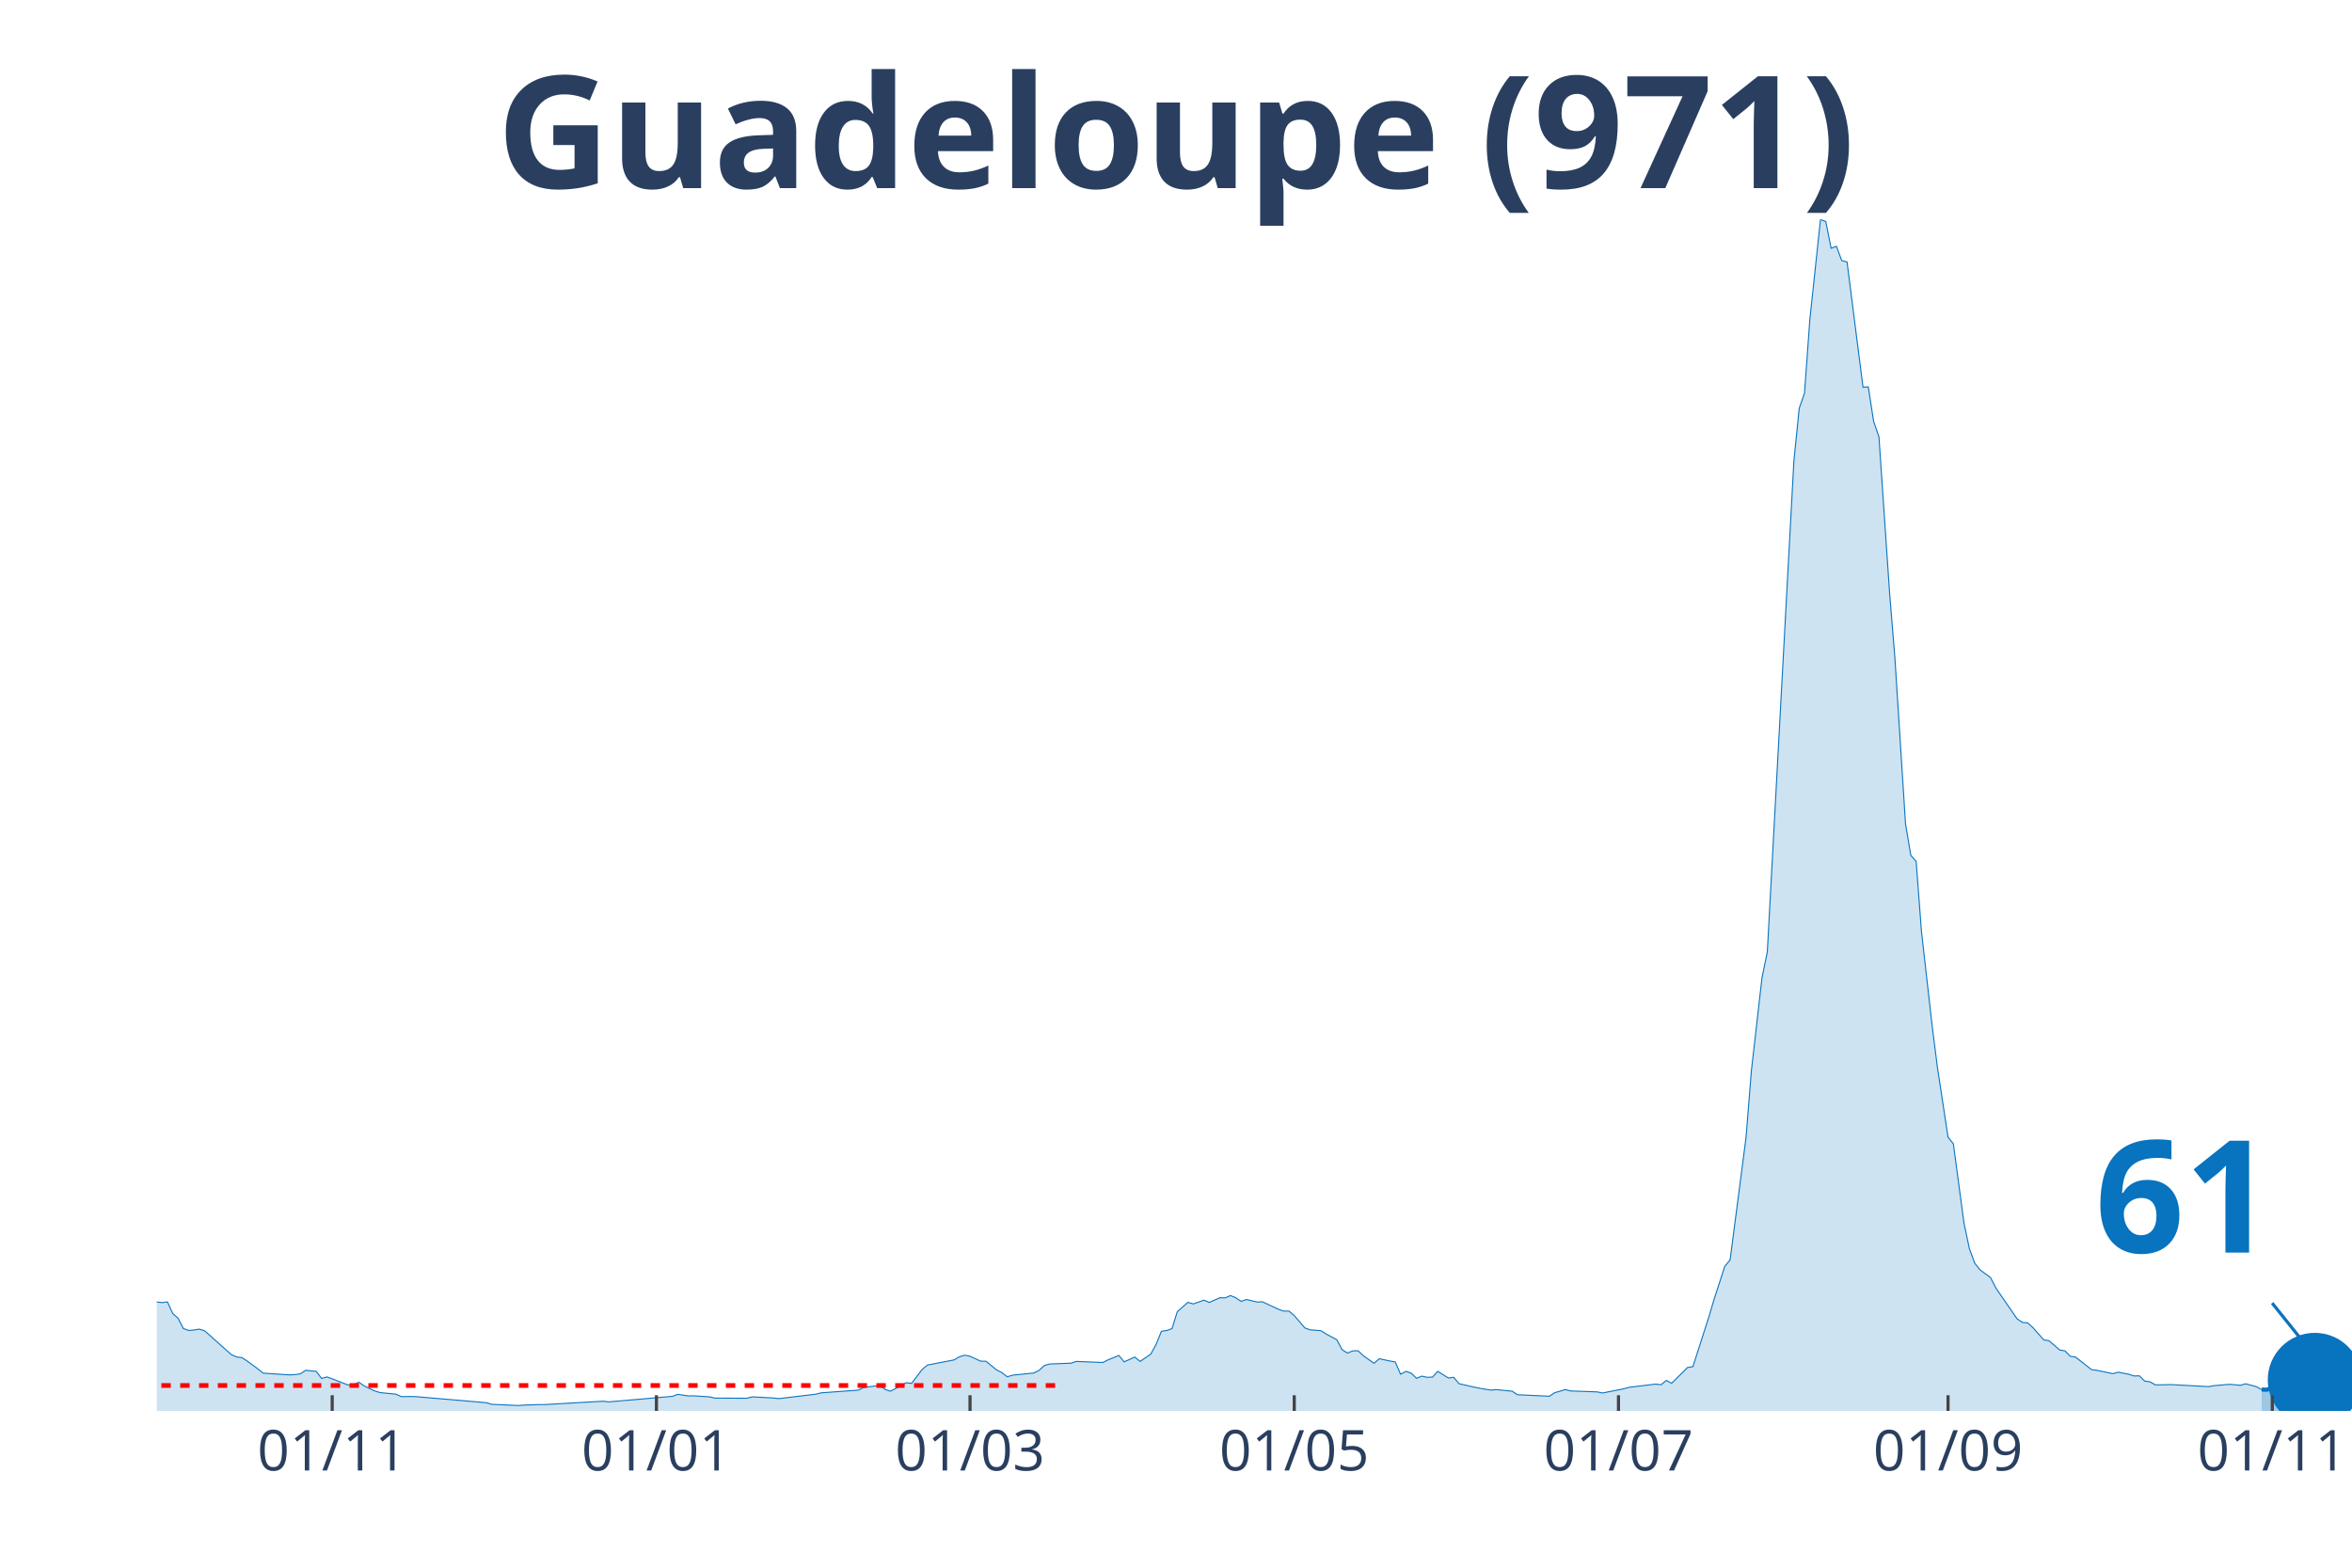
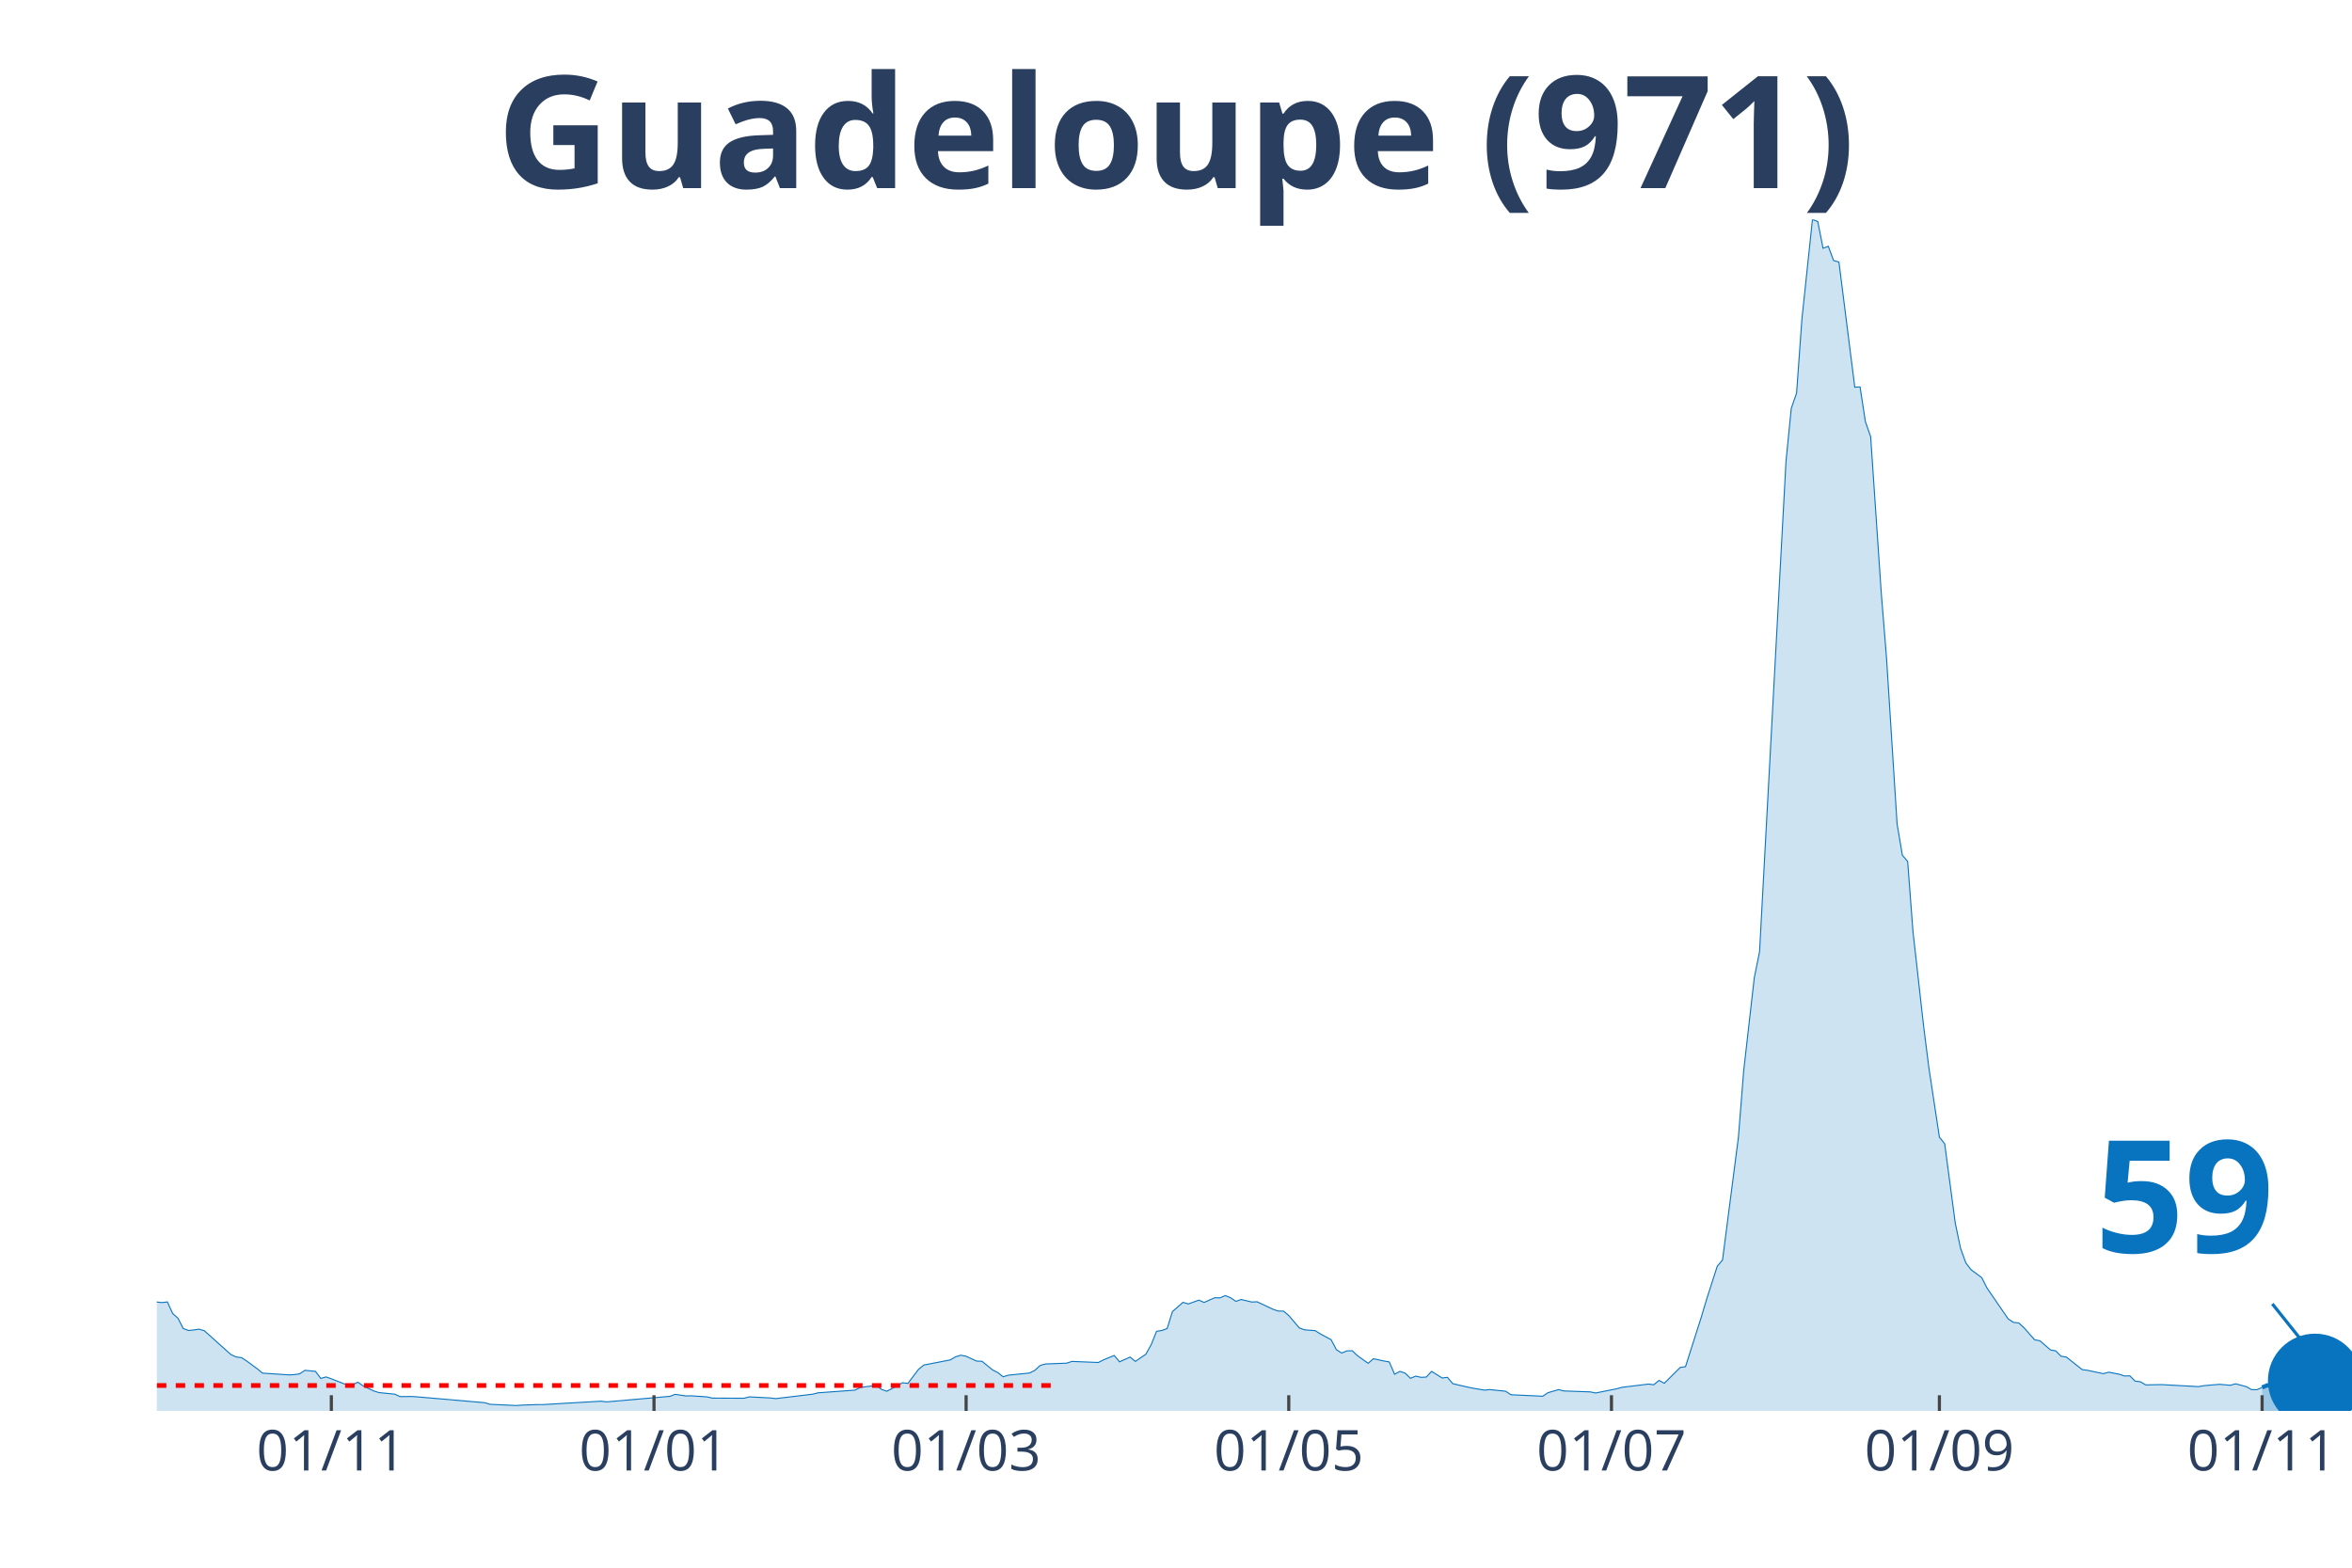
<svg xmlns="http://www.w3.org/2000/svg" class="main-svg" width="1125" height="750" style="" viewBox="0 0 750 500">
  <rect x="0" y="0" width="750" height="500" style="fill: rgb(0, 0, 0); fill-opacity: 0;" />
-   <defs id="defs-84ea90">
+   <defs id="defs-da9918">
    <g class="clips">
-       <clipPath id="clip84ea90xyplot" class="plotclip">
+       <clipPath id="clipda9918xyplot" class="plotclip">
        <rect width="700" height="380" />
      </clipPath>
-       <clipPath class="axesclip" id="clip84ea90x">
+       <clipPath class="axesclip" id="clipda9918x">
        <rect x="50" y="0" width="700" height="500" />
      </clipPath>
-       <clipPath class="axesclip" id="clip84ea90y">
+       <clipPath class="axesclip" id="clipda9918y">
        <rect x="0" y="70" width="750" height="380" />
      </clipPath>
-       <clipPath class="axesclip" id="clip84ea90xy">
+       <clipPath class="axesclip" id="clipda9918xy">
        <rect x="50" y="70" width="700" height="380" />
      </clipPath>
    </g>
    <g class="gradients" />
  </defs>
  <g class="bglayer">
    <rect class="bg" x="50" y="70" width="700" height="380" style="fill: rgb(0, 0, 0); fill-opacity: 0; stroke-width: 0;" />
  </g>
  <g class="layer-below">
    <g class="imagelayer" />
    <g class="shapelayer" />
  </g>
  <g class="cartesianlayer">
    <g class="subplot xy">
      <g class="layer-subplot">
        <g class="shapelayer" />
        <g class="imagelayer" />
      </g>
      <g class="gridlayer">
        <g class="x">
-           <path class="xgrid crisp" transform="translate(105.93,0)" d="M0,70v380" style="stroke: rgb(255, 255, 255); stroke-opacity: 1; stroke-width: 1px;" />
-           <path class="xgrid crisp" transform="translate(209.32,0)" d="M0,70v380" style="stroke: rgb(255, 255, 255); stroke-opacity: 1; stroke-width: 1px;" />
-           <path class="xgrid crisp" transform="translate(309.32,0)" d="M0,70v380" style="stroke: rgb(255, 255, 255); stroke-opacity: 1; stroke-width: 1px;" />
-           <path class="xgrid crisp" transform="translate(412.71,0)" d="M0,70v380" style="stroke: rgb(255, 255, 255); stroke-opacity: 1; stroke-width: 1px;" />
-           <path class="xgrid crisp" transform="translate(516.1,0)" d="M0,70v380" style="stroke: rgb(255, 255, 255); stroke-opacity: 1; stroke-width: 1px;" />
-           <path class="xgrid crisp" transform="translate(621.19,0)" d="M0,70v380" style="stroke: rgb(255, 255, 255); stroke-opacity: 1; stroke-width: 1px;" />
-           <path class="xgrid crisp" transform="translate(724.58,0)" d="M0,70v380" style="stroke: rgb(255, 255, 255); stroke-opacity: 1; stroke-width: 1px;" />
+           <path class="xgrid crisp" transform="translate(105.66,0)" d="M0,70v380" style="stroke: rgb(255, 255, 255); stroke-opacity: 1; stroke-width: 1px;" />
+           <path class="xgrid crisp" transform="translate(208.55,0)" d="M0,70v380" style="stroke: rgb(255, 255, 255); stroke-opacity: 1; stroke-width: 1px;" />
+           <path class="xgrid crisp" transform="translate(308.07,0)" d="M0,70v380" style="stroke: rgb(255, 255, 255); stroke-opacity: 1; stroke-width: 1px;" />
+           <path class="xgrid crisp" transform="translate(410.96,0)" d="M0,70v380" style="stroke: rgb(255, 255, 255); stroke-opacity: 1; stroke-width: 1px;" />
+           <path class="xgrid crisp" transform="translate(513.86,0)" d="M0,70v380" style="stroke: rgb(255, 255, 255); stroke-opacity: 1; stroke-width: 1px;" />
+           <path class="xgrid crisp" transform="translate(618.43,0)" d="M0,70v380" style="stroke: rgb(255, 255, 255); stroke-opacity: 1; stroke-width: 1px;" />
+           <path class="xgrid crisp" transform="translate(721.33,0)" d="M0,70v380" style="stroke: rgb(255, 255, 255); stroke-opacity: 1; stroke-width: 1px;" />
        </g>
        <g class="y" />
      </g>
      <g class="zerolinelayer" />
      <path class="xlines-below" />
      <path class="ylines-below" />
      <g class="overlines-below" />
      <g class="xaxislayer-below" />
      <g class="yaxislayer-below" />
      <g class="overaxes-below" />
-       <g class="plot" transform="translate(50, 70)" clip-path="url('#clip84ea90xyplot')">
+       <g class="plot" transform="translate(50, 70)" clip-path="url('#clipda9918xyplot')">
        <g class="scatterlayer mlayer">
-           <g class="trace scatter trace497259" style="stroke-miterlimit: 2;">
+           <g class="trace scatter trace25a86f" style="stroke-miterlimit: 2;">
            <g class="fills">
              <g>
-                 <path class="js-fill" d="M671.19,380L-230.51,380L-230.51,380L-128.81,379.48L-127.12,379.57L-115.25,379.4L-113.56,378.28L-108.47,377.5L-106.78,377.63L-101.69,378.24L-100,378.97L-89.83,377.29L-88.14,375.83L-77.97,369.84L-76.27,368.38L-72.88,365.58L-71.19,365.63L-67.8,365.63L-66.1,362.4L-59.32,352.72L-57.63,352.2L-55.93,351.86L-54.24,348.5L-49.15,344.37L-47.46,342.13L-44.07,342.18L-42.37,343.38L-40.68,340.97L-38.98,341.44L-37.29,339.34L-35.59,340.24L-23.73,330.82L-22.03,331.81L-20.34,331.2L-18.64,329.27L-16.95,328.79L-15.25,331.46L-13.56,333.01L-11.86,333.18L-10.17,333.05L-8.47,333.91L-5.08,341.1L-3.39,341.66L0,345.27L1.69,345.45L3.39,345.23L5.08,348.93L6.78,350.44L8.47,353.71L10.17,354.35L11.86,354.18L13.56,353.92L15.25,354.44L23.73,362.01L25.42,362.79L27.12,363L28.81,364.08L32.2,366.57L33.9,367.95L42.37,368.51L44.07,368.42L45.76,368.17L47.46,367.05L50.85,367.39L52.54,369.63L54.24,369.16L55.93,369.76L61.02,371.74L62.71,371.7L64.41,370.83L66.1,372L69.49,373.63L71.19,374.15L76.27,374.66L77.97,375.44L81.36,375.4L83.05,375.48L105.08,377.38L106.78,377.89L115.25,378.28L116.95,378.15L122.03,377.98L123.73,377.98L142.37,376.9L144.07,377.12L164.41,375.35L166.1,374.71L169.49,375.22L171.19,375.18L176.27,375.52L177.97,375.91L188.14,375.96L189.83,375.52L196.61,375.87L198.31,376.08L210.17,374.66L211.86,374.23L223.73,373.37L225.42,372.51L230.51,371.87L232.2,373.12L233.9,373.72L235.59,372.86L238.98,371.01L240.68,371.22L244.07,366.75L245.76,365.37L254.24,363.73L255.93,362.74L257.63,362.23L259.32,362.57L262.71,364.12L264.41,364.16L267.8,366.92L269.49,367.78L271.19,369.11L272.88,368.6L279.66,367.91L281.36,367.05L283.05,365.5L284.75,365.03L291.53,364.77L293.22,364.21L301.69,364.55L303.39,363.69L306.78,362.31L308.47,364.34L311.86,362.83L313.56,364.21L316.95,361.88L318.64,358.83L320.34,354.61L322.03,354.35L323.73,353.75L325.42,348.33L328.81,345.36L330.51,345.88L333.9,344.67L335.59,345.4L338.98,343.9L340.68,343.94L342.37,343.21L344.07,343.9L345.76,345.06L347.46,344.46L350.85,345.27L352.54,345.19L357.63,347.56L359.32,348.16L361.02,348.16L362.71,349.58L366.1,353.54L367.8,354.14L371.19,354.4L372.88,355.47L376.27,357.28L377.97,360.46L379.66,361.54L381.36,360.85L383.05,360.81L384.75,362.4L388.14,364.81L389.83,363.35L393.22,364.08L394.92,364.38L396.61,368.3L398.31,367.39L400,367.95L401.69,369.59L403.39,368.9L405.08,369.29L406.78,369.2L408.47,367.39L411.86,369.5L413.56,369.29L415.25,371.31L416.95,371.7L420.34,372.47L422.03,372.81L425.42,373.37L427.12,373.2L432.2,373.72L433.9,374.84L444.07,375.31L445.76,374.19L449.15,373.2L450.85,373.63L459.32,373.93L461.02,374.28L467.8,372.94L469.49,372.47L477.97,371.44L479.66,371.65L481.36,370.28L483.05,371.18L488.14,366.14L489.83,365.89L494.92,350.01L496.61,344.33L500,333.87L501.69,331.85L506.78,292.73L508.47,271.56L511.86,241.87L513.56,233.57L522.03,77.07L523.73,60.24L525.42,55.38L527.12,31.89L530.51,0L532.2,0.65L533.9,9.17L535.59,8.56L537.29,13.12L538.98,13.55L544.07,53.49L545.76,53.4L547.46,64.42L549.15,69.28L552.54,118.98L554.24,139.85L557.63,192.78L559.32,202.8L561.02,204.74L562.71,227.07L566.1,257.02L567.8,270.45L571.19,292.69L572.88,294.8L576.27,320.1L577.97,328.15L579.66,332.8L581.36,334.99L584.75,337.49L586.44,340.8L593.22,350.65L594.92,351.77L596.61,351.94L598.31,353.49L601.69,357.32L603.39,357.62L606.78,360.55L608.47,360.85L610.17,362.57L611.86,362.83L616.95,366.83L618.64,367.05L623.73,368.12L625.42,367.65L628.81,368.3L630.51,368.86L632.2,368.81L633.9,370.49L635.59,370.71L637.29,371.7L642.37,371.61L644.07,371.7L654.24,372.25L655.93,371.95L659.32,371.65L661.02,371.52L664.41,371.82L666.1,371.35L669.49,372.25L671.19,373.2" style="fill: rgb(8, 115, 191); fill-opacity: 0.2; stroke-width: 0;" />
+                 <path class="js-fill" d="M671.33,380L-229.4,380L-229.4,380L-128.19,379.48L-126.51,379.57L-114.7,379.4L-113.01,378.28L-107.95,377.5L-106.27,377.63L-101.2,378.24L-99.52,378.97L-89.4,377.29L-87.71,375.83L-77.59,369.84L-75.9,368.38L-72.53,365.58L-70.84,365.63L-67.47,365.63L-65.78,362.4L-59.04,352.72L-57.35,352.2L-55.66,351.86L-53.98,348.5L-48.92,344.37L-47.23,342.13L-43.86,342.18L-42.17,343.38L-40.48,340.97L-38.8,341.44L-37.11,339.34L-35.42,340.24L-23.61,330.82L-21.93,331.81L-20.24,331.2L-18.55,329.27L-16.87,328.79L-15.18,331.46L-13.49,333.01L-11.81,333.18L-10.12,333.05L-8.43,333.91L-5.06,341.1L-3.37,341.66L0,345.27L1.69,345.45L3.37,345.23L5.06,348.93L6.75,350.44L8.43,353.71L10.12,354.35L11.81,354.18L13.49,353.92L15.18,354.44L23.61,362.01L25.3,362.79L26.99,363L28.67,364.08L32.05,366.57L33.73,367.95L42.17,368.51L43.86,368.42L45.54,368.17L47.23,367.05L50.6,367.39L52.29,369.63L53.98,369.16L55.66,369.76L60.72,371.74L62.41,371.7L64.1,370.83L65.78,372L69.16,373.63L70.84,374.15L75.9,374.66L77.59,375.44L80.96,375.4L82.65,375.48L104.58,377.38L106.27,377.89L114.7,378.28L116.39,378.15L121.45,377.98L123.13,377.98L141.69,376.9L143.37,377.12L163.61,375.35L165.3,374.71L168.67,375.22L170.36,375.18L175.42,375.52L177.11,375.91L187.23,375.96L188.92,375.52L195.66,375.87L197.35,376.08L209.16,374.66L210.84,374.23L222.65,373.37L224.34,372.51L229.4,371.87L231.08,373.12L232.77,373.72L234.46,372.86L237.83,371.01L239.52,371.22L242.89,366.75L244.58,365.37L253.01,363.73L254.7,362.74L256.39,362.23L258.07,362.57L261.45,364.12L263.13,364.16L266.51,366.92L268.19,367.78L269.88,369.11L271.57,368.6L278.31,367.91L280,367.05L281.69,365.5L283.37,365.03L290.12,364.77L291.81,364.21L300.24,364.55L301.93,363.69L305.3,362.31L306.99,364.34L310.36,362.83L312.05,364.21L315.42,361.88L317.11,358.83L318.8,354.61L320.48,354.35L322.17,353.75L323.86,348.33L327.23,345.36L328.92,345.88L332.29,344.67L333.98,345.4L337.35,343.9L339.04,343.94L340.72,343.21L342.41,343.9L344.1,345.06L345.78,344.46L349.16,345.27L350.84,345.19L355.9,347.56L357.59,348.16L359.28,348.16L360.96,349.58L364.34,353.54L366.02,354.14L369.4,354.4L371.08,355.47L374.46,357.28L376.14,360.46L377.83,361.54L379.52,360.85L381.2,360.81L382.89,362.4L386.27,364.81L387.95,363.35L391.33,364.08L393.01,364.38L394.7,368.3L396.39,367.39L398.07,367.95L399.76,369.59L401.45,368.9L403.13,369.29L404.82,369.2L406.51,367.39L409.88,369.5L411.57,369.29L413.25,371.31L414.94,371.7L418.31,372.47L420,372.81L423.37,373.37L425.06,373.2L430.12,373.72L431.81,374.84L441.93,375.31L443.61,374.19L446.99,373.2L448.67,373.63L457.11,373.93L458.8,374.28L465.54,372.94L467.23,372.47L475.66,371.44L477.35,371.65L479.04,370.28L480.72,371.18L485.78,366.14L487.47,365.89L492.53,350.01L494.22,344.33L497.59,333.87L499.28,331.85L504.34,292.73L506.02,271.56L509.4,241.87L511.08,233.57L519.52,77.07L521.2,60.24L522.89,55.38L524.58,31.89L527.95,0L529.64,0.65L531.33,9.17L533.01,8.56L534.7,13.12L536.39,13.55L541.45,53.49L543.13,53.4L544.82,64.42L546.51,69.28L549.88,118.98L551.57,139.85L554.94,192.78L556.63,202.8L558.31,204.74L560,227.07L563.37,257.02L565.06,270.45L568.43,292.69L570.12,294.8L573.49,320.1L575.18,328.15L576.87,332.8L578.55,334.99L581.93,337.49L583.61,340.8L590.36,350.65L592.05,351.77L593.73,351.94L595.42,353.49L598.8,357.32L600.48,357.62L603.86,360.55L605.54,360.85L607.23,362.57L608.92,362.83L613.98,366.83L615.66,367.05L620.72,368.12L622.41,367.65L625.78,368.3L627.47,368.86L629.16,368.81L630.84,370.49L632.53,370.71L634.22,371.7L639.28,371.61L640.96,371.7L651.08,372.25L652.77,371.95L656.14,371.65L657.83,371.52L661.2,371.82L662.89,371.35L666.27,372.25L667.95,373.2L669.64,373.24L671.33,372.51" style="fill: rgb(8, 115, 191); fill-opacity: 0.2; stroke-width: 0;" />
              </g>
            </g>
            <g class="errorbars" />
            <g class="lines">
-               <path class="js-line" d="M-230.51,380L-128.81,379.48L-127.12,379.57L-115.25,379.4L-113.56,378.28L-108.47,377.5L-106.78,377.63L-101.69,378.24L-100,378.97L-89.83,377.29L-88.14,375.83L-77.97,369.84L-76.27,368.38L-72.88,365.58L-71.19,365.63L-67.8,365.63L-66.1,362.4L-59.32,352.72L-57.63,352.2L-55.93,351.86L-54.24,348.5L-49.15,344.37L-47.46,342.13L-44.07,342.18L-42.37,343.38L-40.68,340.97L-38.98,341.44L-37.29,339.34L-35.59,340.24L-23.73,330.82L-22.03,331.81L-20.34,331.2L-18.64,329.27L-16.95,328.79L-15.25,331.46L-13.56,333.01L-11.86,333.18L-10.17,333.05L-8.47,333.91L-5.08,341.1L-3.39,341.66L0,345.27L1.69,345.45L3.39,345.23L5.08,348.93L6.78,350.44L8.47,353.71L10.17,354.35L11.86,354.18L13.56,353.92L15.25,354.44L23.73,362.01L25.42,362.79L27.12,363L28.81,364.08L32.2,366.57L33.9,367.95L42.37,368.51L44.07,368.42L45.76,368.17L47.46,367.05L50.85,367.39L52.54,369.63L54.24,369.16L55.93,369.76L61.02,371.74L62.71,371.7L64.41,370.83L66.1,372L69.49,373.63L71.19,374.15L76.27,374.66L77.97,375.44L81.36,375.4L83.05,375.48L105.08,377.38L106.78,377.89L115.25,378.28L116.95,378.15L122.03,377.98L123.73,377.98L142.37,376.9L144.07,377.12L164.41,375.35L166.1,374.71L169.49,375.22L171.19,375.18L176.27,375.52L177.97,375.91L188.14,375.96L189.83,375.52L196.61,375.87L198.31,376.08L210.17,374.66L211.86,374.23L223.73,373.37L225.42,372.51L230.51,371.87L232.2,373.12L233.9,373.72L235.59,372.86L238.98,371.01L240.68,371.22L244.07,366.75L245.76,365.37L254.24,363.73L255.93,362.74L257.63,362.23L259.32,362.57L262.71,364.12L264.41,364.16L267.8,366.92L269.49,367.78L271.19,369.11L272.88,368.6L279.66,367.91L281.36,367.05L283.05,365.5L284.75,365.03L291.53,364.77L293.22,364.21L301.69,364.55L303.39,363.69L306.78,362.31L308.47,364.34L311.86,362.83L313.56,364.21L316.95,361.88L318.64,358.83L320.34,354.61L322.03,354.35L323.73,353.75L325.42,348.33L328.81,345.36L330.51,345.88L333.9,344.67L335.59,345.4L338.98,343.9L340.68,343.94L342.37,343.21L344.07,343.9L345.76,345.06L347.46,344.46L350.85,345.27L352.54,345.19L357.63,347.56L359.32,348.16L361.02,348.16L362.71,349.58L366.1,353.54L367.8,354.14L371.19,354.4L372.88,355.47L376.27,357.28L377.97,360.46L379.66,361.54L381.36,360.85L383.05,360.81L384.75,362.4L388.14,364.81L389.83,363.35L393.22,364.08L394.92,364.38L396.61,368.3L398.31,367.39L400,367.95L401.69,369.59L403.39,368.9L405.08,369.29L406.78,369.2L408.47,367.39L411.86,369.5L413.56,369.29L415.25,371.31L416.95,371.7L420.34,372.47L422.03,372.81L425.42,373.37L427.12,373.2L432.2,373.72L433.9,374.84L444.07,375.31L445.76,374.19L449.15,373.2L450.85,373.63L459.32,373.93L461.02,374.28L467.8,372.94L469.49,372.47L477.97,371.44L479.66,371.65L481.36,370.28L483.05,371.18L488.14,366.14L489.83,365.89L494.92,350.01L496.61,344.33L500,333.87L501.69,331.85L506.78,292.73L508.47,271.56L511.86,241.87L513.56,233.57L522.03,77.07L523.73,60.24L525.42,55.38L527.12,31.89L530.51,0L532.2,0.65L533.9,9.17L535.59,8.56L537.29,13.12L538.98,13.55L544.07,53.49L545.76,53.4L547.46,64.42L549.15,69.28L552.54,118.98L554.24,139.85L557.63,192.78L559.32,202.8L561.02,204.74L562.71,227.07L566.1,257.02L567.8,270.45L571.19,292.69L572.88,294.8L576.27,320.1L577.97,328.15L579.66,332.8L581.36,334.99L584.75,337.49L586.44,340.8L593.22,350.65L594.92,351.77L596.61,351.94L598.31,353.49L601.69,357.32L603.39,357.62L606.78,360.55L608.47,360.85L610.17,362.57L611.86,362.83L616.95,366.83L618.64,367.05L623.73,368.12L625.42,367.65L628.81,368.3L630.51,368.86L632.2,368.81L633.9,370.49L635.59,370.71L637.29,371.7L642.37,371.61L644.07,371.7L654.24,372.25L655.93,371.95L659.32,371.65L661.02,371.52L664.41,371.82L666.1,371.35L669.49,372.25L671.19,373.2" style="vector-effect: non-scaling-stroke; fill: none; stroke: rgb(8, 115, 191); stroke-opacity: 1; stroke-width: 0.5px; opacity: 1;" />
+               <path class="js-line" d="M-229.4,380L-128.19,379.48L-126.51,379.57L-114.7,379.4L-113.01,378.28L-107.95,377.5L-106.27,377.63L-101.2,378.24L-99.52,378.97L-89.4,377.29L-87.71,375.83L-77.59,369.84L-75.9,368.38L-72.53,365.58L-70.84,365.63L-67.47,365.63L-65.78,362.4L-59.04,352.72L-57.35,352.2L-55.66,351.86L-53.98,348.5L-48.92,344.37L-47.23,342.13L-43.86,342.18L-42.17,343.38L-40.48,340.97L-38.8,341.44L-37.11,339.34L-35.42,340.24L-23.61,330.82L-21.93,331.81L-20.24,331.2L-18.55,329.27L-16.87,328.79L-15.18,331.46L-13.49,333.01L-11.81,333.18L-10.12,333.05L-8.43,333.91L-5.06,341.1L-3.37,341.66L0,345.27L1.69,345.45L3.37,345.23L5.06,348.93L6.75,350.44L8.43,353.71L10.12,354.35L11.81,354.18L13.49,353.92L15.18,354.44L23.61,362.01L25.3,362.79L26.99,363L28.67,364.08L32.05,366.57L33.73,367.95L42.17,368.51L43.86,368.42L45.54,368.17L47.23,367.05L50.6,367.39L52.29,369.63L53.98,369.16L55.66,369.76L60.72,371.74L62.41,371.7L64.1,370.83L65.78,372L69.16,373.63L70.84,374.15L75.9,374.66L77.59,375.44L80.96,375.4L82.65,375.48L104.58,377.38L106.27,377.89L114.7,378.28L116.39,378.15L121.45,377.98L123.13,377.98L141.69,376.9L143.37,377.12L163.61,375.35L165.3,374.71L168.67,375.22L170.36,375.18L175.42,375.52L177.11,375.91L187.23,375.96L188.92,375.52L195.66,375.87L197.35,376.08L209.16,374.66L210.84,374.23L222.65,373.37L224.34,372.51L229.4,371.87L231.08,373.12L232.77,373.72L234.46,372.86L237.83,371.01L239.52,371.22L242.89,366.75L244.58,365.37L253.01,363.73L254.7,362.74L256.39,362.23L258.07,362.57L261.45,364.12L263.13,364.16L266.51,366.92L268.19,367.78L269.88,369.11L271.57,368.6L278.31,367.91L280,367.05L281.69,365.5L283.37,365.03L290.12,364.77L291.81,364.21L300.24,364.55L301.93,363.69L305.3,362.31L306.99,364.34L310.36,362.83L312.05,364.21L315.42,361.88L317.11,358.83L318.8,354.61L320.48,354.35L322.17,353.75L323.86,348.33L327.23,345.36L328.92,345.88L332.29,344.67L333.98,345.4L337.35,343.9L339.04,343.94L340.72,343.21L342.41,343.9L344.1,345.06L345.78,344.46L349.16,345.27L350.84,345.19L355.9,347.56L357.59,348.16L359.28,348.16L360.96,349.58L364.34,353.54L366.02,354.14L369.4,354.4L371.08,355.47L374.46,357.28L376.14,360.46L377.83,361.54L379.52,360.85L381.2,360.81L382.89,362.4L386.27,364.81L387.95,363.35L391.33,364.08L393.01,364.38L394.7,368.3L396.39,367.39L398.07,367.95L399.76,369.59L401.45,368.9L403.13,369.29L404.82,369.2L406.51,367.39L409.88,369.5L411.57,369.29L413.25,371.31L414.94,371.7L418.31,372.47L420,372.81L423.37,373.37L425.06,373.2L430.12,373.72L431.81,374.84L441.93,375.31L443.61,374.19L446.99,373.2L448.67,373.63L457.11,373.93L458.8,374.28L465.54,372.94L467.23,372.47L475.66,371.44L477.35,371.65L479.04,370.28L480.72,371.18L485.78,366.14L487.47,365.89L492.53,350.01L494.22,344.33L497.59,333.87L499.28,331.85L504.34,292.73L506.02,271.56L509.4,241.87L511.08,233.57L519.52,77.07L521.2,60.24L522.89,55.38L524.58,31.89L527.95,0L529.64,0.65L531.33,9.17L533.01,8.56L534.7,13.12L536.39,13.55L541.45,53.49L543.13,53.4L544.82,64.42L546.51,69.28L549.88,118.98L551.57,139.85L554.94,192.78L556.63,202.8L558.31,204.74L560,227.07L563.37,257.02L565.06,270.45L568.43,292.69L570.12,294.8L573.49,320.1L575.18,328.15L576.87,332.8L578.55,334.99L581.93,337.49L583.61,340.8L590.36,350.65L592.05,351.77L593.73,351.94L595.42,353.49L598.8,357.32L600.48,357.62L603.86,360.55L605.54,360.85L607.23,362.57L608.92,362.83L613.98,366.83L615.66,367.05L620.72,368.12L622.41,367.65L625.78,368.3L627.47,368.86L629.16,368.81L630.84,370.49L632.53,370.71L634.22,371.7L639.28,371.61L640.96,371.7L651.08,372.25L652.77,371.95L656.14,371.65L657.83,371.52L661.2,371.82L662.89,371.35L666.27,372.25L667.95,373.2L669.64,373.24L671.33,372.51" style="vector-effect: non-scaling-stroke; fill: none; stroke: rgb(8, 115, 191); stroke-opacity: 1; stroke-width: 0.5px; opacity: 1;" />
            </g>
            <g class="points" />
            <g class="text" />
          </g>
-           <g class="trace scatter trace0c0c24" style="stroke-miterlimit: 2;">
+           <g class="trace scatter trace5ff9d5" style="stroke-miterlimit: 2;">
            <g class="fills">
              <g>
-                 <path class="js-fill" d="M688.14,380L671.19,380L671.19,373.2L672.88,373.24L674.58,372.51L676.27,371.87L677.97,372.04L679.66,372.13L681.36,370.32L683.05,369.59L684.75,369.97L686.44,370.92L688.14,370.1" style="fill: rgb(8, 115, 191); fill-opacity: 0.4; stroke-width: 0;" />
+                 <path class="js-fill" d="M688.19,380L671.33,380L671.33,372.51L673.01,371.82L674.7,372.04L676.39,372.13L678.07,370.32L679.76,369.59L681.45,369.97L683.13,370.92L684.82,370.15L688.19,370.36" style="fill: rgb(8, 115, 191); fill-opacity: 0.4; stroke-width: 0;" />
              </g>
            </g>
            <g class="errorbars" />
            <g class="lines">
-               <path class="js-line" d="M671.19,373.2L672.88,373.24L674.58,372.51L676.27,371.87L677.97,372.04L679.66,372.13L681.36,370.32L683.05,369.59L684.75,369.97L686.44,370.92L688.14,370.1" style="vector-effect: non-scaling-stroke; fill: none; stroke: rgb(8, 115, 191); stroke-opacity: 1; stroke-width: 2px; opacity: 1;" />
+               <path class="js-line" d="M671.33,372.51L673.01,371.82L674.7,372.04L676.39,372.13L678.07,370.32L679.76,369.59L681.45,369.97L683.13,370.92L684.82,370.15L688.19,370.36" style="vector-effect: non-scaling-stroke; fill: none; stroke: rgb(8, 115, 191); stroke-opacity: 1; stroke-width: 2px; opacity: 1;" />
            </g>
            <g class="points" />
            <g class="text" />
          </g>
-           <g class="trace scatter trace0b5c18" style="stroke-miterlimit: 2; opacity: 1;">
+           <g class="trace scatter trace98ea27" style="stroke-miterlimit: 2; opacity: 1;">
            <g class="fills" />
            <g class="errorbars" />
            <g class="lines" />
            <g class="points">
-               <path class="point" transform="translate(688.14,370.1)" d="M15,0A15,15 0 1,1 0,-15A15,15 0 0,1 15,0Z" style="opacity: 1; stroke-width: 0px; fill: rgb(8, 115, 191); fill-opacity: 1;" />
+               <path class="point" transform="translate(688.19,370.36)" d="M15,0A15,15 0 1,1 0,-15A15,15 0 0,1 15,0Z" style="opacity: 1; stroke-width: 0px; fill: rgb(8, 115, 191); fill-opacity: 1;" />
            </g>
            <g class="text" />
          </g>
        </g>
      </g>
      <g class="overplot" />
      <path class="xlines-above crisp" style="fill: none; stroke-width: 1px; stroke: rgb(0, 0, 0); stroke-opacity: 0;" d="" />
      <path class="ylines-above crisp" style="fill: none;" d="M0,0" />
      <g class="overlines-above" />
      <g class="xaxislayer-above">
-         <path class="xtick ticks crisp" d="M0,450v-5" transform="translate(105.93,0)" style="stroke: rgb(68, 68, 68); stroke-opacity: 1; stroke-width: 1px;" />
-         <path class="xtick ticks crisp" d="M0,450v-5" transform="translate(209.32,0)" style="stroke: rgb(68, 68, 68); stroke-opacity: 1; stroke-width: 1px;" />
-         <path class="xtick ticks crisp" d="M0,450v-5" transform="translate(309.32,0)" style="stroke: rgb(68, 68, 68); stroke-opacity: 1; stroke-width: 1px;" />
-         <path class="xtick ticks crisp" d="M0,450v-5" transform="translate(412.71,0)" style="stroke: rgb(68, 68, 68); stroke-opacity: 1; stroke-width: 1px;" />
-         <path class="xtick ticks crisp" d="M0,450v-5" transform="translate(516.1,0)" style="stroke: rgb(68, 68, 68); stroke-opacity: 1; stroke-width: 1px;" />
-         <path class="xtick ticks crisp" d="M0,450v-5" transform="translate(621.19,0)" style="stroke: rgb(68, 68, 68); stroke-opacity: 1; stroke-width: 1px;" />
-         <path class="xtick ticks crisp" d="M0,450v-5" transform="translate(724.58,0)" style="stroke: rgb(68, 68, 68); stroke-opacity: 1; stroke-width: 1px;" />
+         <path class="xtick ticks crisp" d="M0,450v-5" transform="translate(105.66,0)" style="stroke: rgb(68, 68, 68); stroke-opacity: 1; stroke-width: 1px;" />
+         <path class="xtick ticks crisp" d="M0,450v-5" transform="translate(208.55,0)" style="stroke: rgb(68, 68, 68); stroke-opacity: 1; stroke-width: 1px;" />
+         <path class="xtick ticks crisp" d="M0,450v-5" transform="translate(308.07,0)" style="stroke: rgb(68, 68, 68); stroke-opacity: 1; stroke-width: 1px;" />
+         <path class="xtick ticks crisp" d="M0,450v-5" transform="translate(410.96,0)" style="stroke: rgb(68, 68, 68); stroke-opacity: 1; stroke-width: 1px;" />
+         <path class="xtick ticks crisp" d="M0,450v-5" transform="translate(513.86,0)" style="stroke: rgb(68, 68, 68); stroke-opacity: 1; stroke-width: 1px;" />
+         <path class="xtick ticks crisp" d="M0,450v-5" transform="translate(618.43,0)" style="stroke: rgb(68, 68, 68); stroke-opacity: 1; stroke-width: 1px;" />
+         <path class="xtick ticks crisp" d="M0,450v-5" transform="translate(721.33,0)" style="stroke: rgb(68, 68, 68); stroke-opacity: 1; stroke-width: 1px;" />
        <g class="xtick">
-           <text text-anchor="middle" x="0" y="469" transform="translate(105.93,0)" style="font-family: 'Open Sans', verdana, arial, sans-serif; font-size: 18px; fill: rgb(42, 63, 95); fill-opacity: 1; white-space: pre;">01/11</text>
+           <text text-anchor="middle" x="0" y="469" transform="translate(105.66,0)" style="font-family: 'Open Sans', verdana, arial, sans-serif; font-size: 18px; fill: rgb(42, 63, 95); fill-opacity: 1; white-space: pre;">01/11</text>
        </g>
        <g class="xtick">
-           <text text-anchor="middle" x="0" y="469" transform="translate(209.32,0)" style="font-family: 'Open Sans', verdana, arial, sans-serif; font-size: 18px; fill: rgb(42, 63, 95); fill-opacity: 1; white-space: pre;">01/01</text>
+           <text text-anchor="middle" x="0" y="469" transform="translate(208.55,0)" style="font-family: 'Open Sans', verdana, arial, sans-serif; font-size: 18px; fill: rgb(42, 63, 95); fill-opacity: 1; white-space: pre;">01/01</text>
        </g>
        <g class="xtick">
-           <text text-anchor="middle" x="0" y="469" transform="translate(309.32,0)" style="font-family: 'Open Sans', verdana, arial, sans-serif; font-size: 18px; fill: rgb(42, 63, 95); fill-opacity: 1; white-space: pre;">01/03</text>
+           <text text-anchor="middle" x="0" y="469" transform="translate(308.07,0)" style="font-family: 'Open Sans', verdana, arial, sans-serif; font-size: 18px; fill: rgb(42, 63, 95); fill-opacity: 1; white-space: pre;">01/03</text>
        </g>
        <g class="xtick">
-           <text text-anchor="middle" x="0" y="469" transform="translate(412.71,0)" style="font-family: 'Open Sans', verdana, arial, sans-serif; font-size: 18px; fill: rgb(42, 63, 95); fill-opacity: 1; white-space: pre;">01/05</text>
+           <text text-anchor="middle" x="0" y="469" transform="translate(410.96,0)" style="font-family: 'Open Sans', verdana, arial, sans-serif; font-size: 18px; fill: rgb(42, 63, 95); fill-opacity: 1; white-space: pre;">01/05</text>
        </g>
        <g class="xtick">
-           <text text-anchor="middle" x="0" y="469" transform="translate(516.1,0)" style="font-family: 'Open Sans', verdana, arial, sans-serif; font-size: 18px; fill: rgb(42, 63, 95); fill-opacity: 1; white-space: pre;">01/07</text>
+           <text text-anchor="middle" x="0" y="469" transform="translate(513.86,0)" style="font-family: 'Open Sans', verdana, arial, sans-serif; font-size: 18px; fill: rgb(42, 63, 95); fill-opacity: 1; white-space: pre;">01/07</text>
        </g>
        <g class="xtick">
-           <text text-anchor="middle" x="0" y="469" transform="translate(621.19,0)" style="font-family: 'Open Sans', verdana, arial, sans-serif; font-size: 18px; fill: rgb(42, 63, 95); fill-opacity: 1; white-space: pre;">01/09</text>
+           <text text-anchor="middle" x="0" y="469" transform="translate(618.43,0)" style="font-family: 'Open Sans', verdana, arial, sans-serif; font-size: 18px; fill: rgb(42, 63, 95); fill-opacity: 1; white-space: pre;">01/09</text>
        </g>
        <g class="xtick">
-           <text text-anchor="middle" x="0" y="469" transform="translate(724.58,0)" style="font-family: 'Open Sans', verdana, arial, sans-serif; font-size: 18px; fill: rgb(42, 63, 95); fill-opacity: 1; white-space: pre;">01/11</text>
+           <text text-anchor="middle" x="0" y="469" transform="translate(721.33,0)" style="font-family: 'Open Sans', verdana, arial, sans-serif; font-size: 18px; fill: rgb(42, 63, 95); fill-opacity: 1; white-space: pre;">01/11</text>
        </g>
      </g>
      <g class="yaxislayer-above" />
      <g class="overaxes-above" />
    </g>
  </g>
  <g class="polarlayer" />
  <g class="ternarylayer" />
  <g class="geolayer" />
  <g class="funnelarealayer" />
  <g class="pielayer" />
  <g class="treemaplayer" />
  <g class="sunburstlayer" />
  <g class="glimages" />
-   <defs id="topdefs-84ea90">
+   <defs id="topdefs-da9918">
    <g class="clips" />
  </defs>
  <g class="layer-above">
    <g class="imagelayer" />
    <g class="shapelayer">
-       <path data-index="0" fill-rule="evenodd" d="M-902.54,441.89L336.44,441.89" clip-path="url('#clip84ea90xy')" style="opacity: 1; stroke: rgb(255, 0, 0); stroke-opacity: 1; fill: rgb(0, 0, 0); fill-opacity: 0; stroke-dasharray: 3px, 3px; stroke-width: 1.5px;" />
+       <path data-index="0" fill-rule="evenodd" d="M-897.95,441.89L335.06,441.89" clip-path="url('#clipda9918xy')" style="opacity: 1; stroke: rgb(255, 0, 0); stroke-opacity: 1; fill: rgb(0, 0, 0); fill-opacity: 0; stroke-dasharray: 3px, 3px; stroke-width: 1.5px;" />
    </g>
  </g>
  <g class="infolayer">
    <g class="g-gtitle">
      <text class="gtitle" x="375" y="25" text-anchor="middle" dy="0.7em" style="font-family: 'Open Sans', verdana, arial, sans-serif; font-size: 50px; fill: rgb(42, 63, 95); opacity: 1; font-weight: normal; white-space: pre;">
        <tspan style="font-weight:bold">Guadeloupe (971)</tspan>
      </text>
    </g>
    <g class="g-xtitle" />
    <g class="annotation" data-index="0" style="opacity: 1;">
-       <g class="annotation-text-g" transform="rotate(0,696.14,380.1)">
+       <g class="annotation-text-g" transform="rotate(0,696.19,380.36)">
        <g class="cursor-pointer" transform="translate(653, 344)">
          <rect class="bg" x="0.5" y="0.5" width="86" height="71" style="stroke-width: 1px; stroke: rgb(0, 0, 0); stroke-opacity: 0; fill: rgb(255, 255, 255); fill-opacity: 0.6;" />
          <text class="annotation-text" text-anchor="middle" x="43.531" y="55.5" style="font-family: 'Open Sans', verdana, arial, sans-serif; font-size: 50px; fill: rgb(8, 115, 191); fill-opacity: 1; white-space: pre;">
-             <tspan style="font-weight:bold">61 </tspan>
+             <tspan style="font-weight:bold">59 </tspan>
          </text>
        </g>
      </g>
      <g class="annotation-arrow-g" style="opacity: 1;">
-         <path d="M724.54,415.6L736.14,430.1" style="stroke-width: 1px; stroke: rgb(8, 115, 191); stroke-opacity: 1; stroke-dasharray: 0px, 0px, 18.569px, 18.569px;" />
+         <path d="M724.59,415.86L736.19,430.36" style="stroke-width: 1px; stroke: rgb(8, 115, 191); stroke-opacity: 1; stroke-dasharray: 0px, 0px, 18.569px, 18.569px;" />
      </g>
    </g>
  </g>
</svg>
